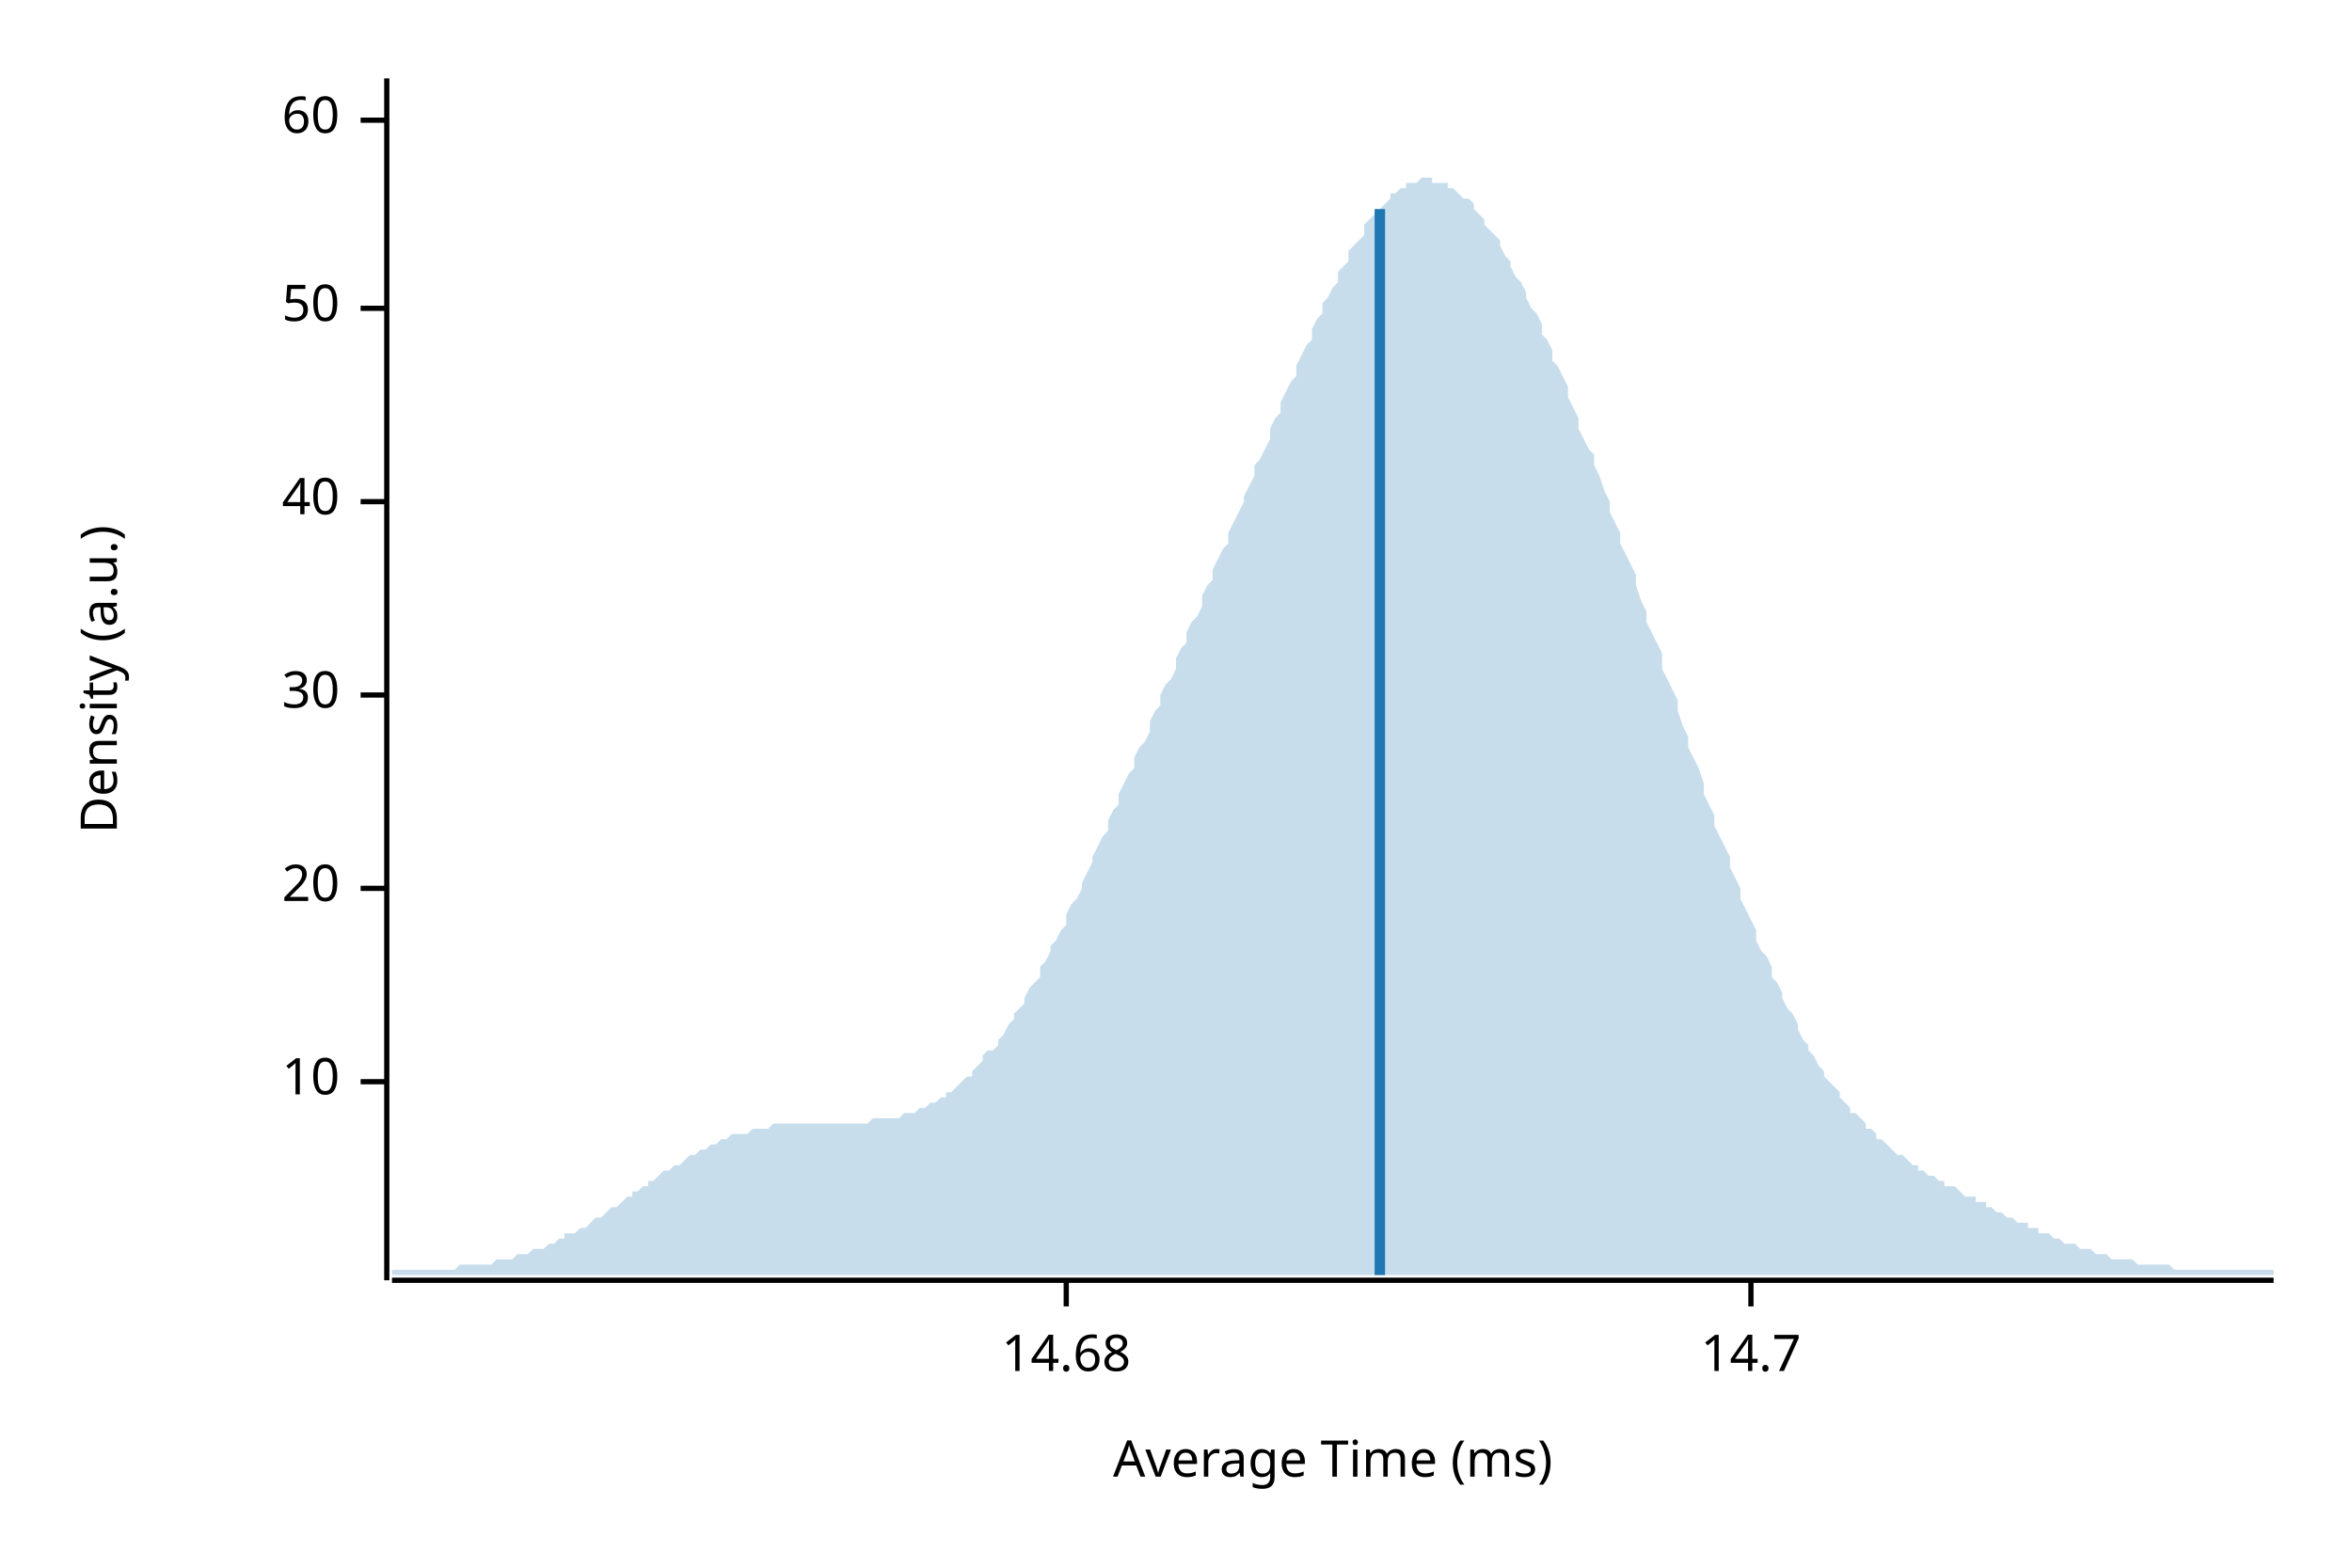
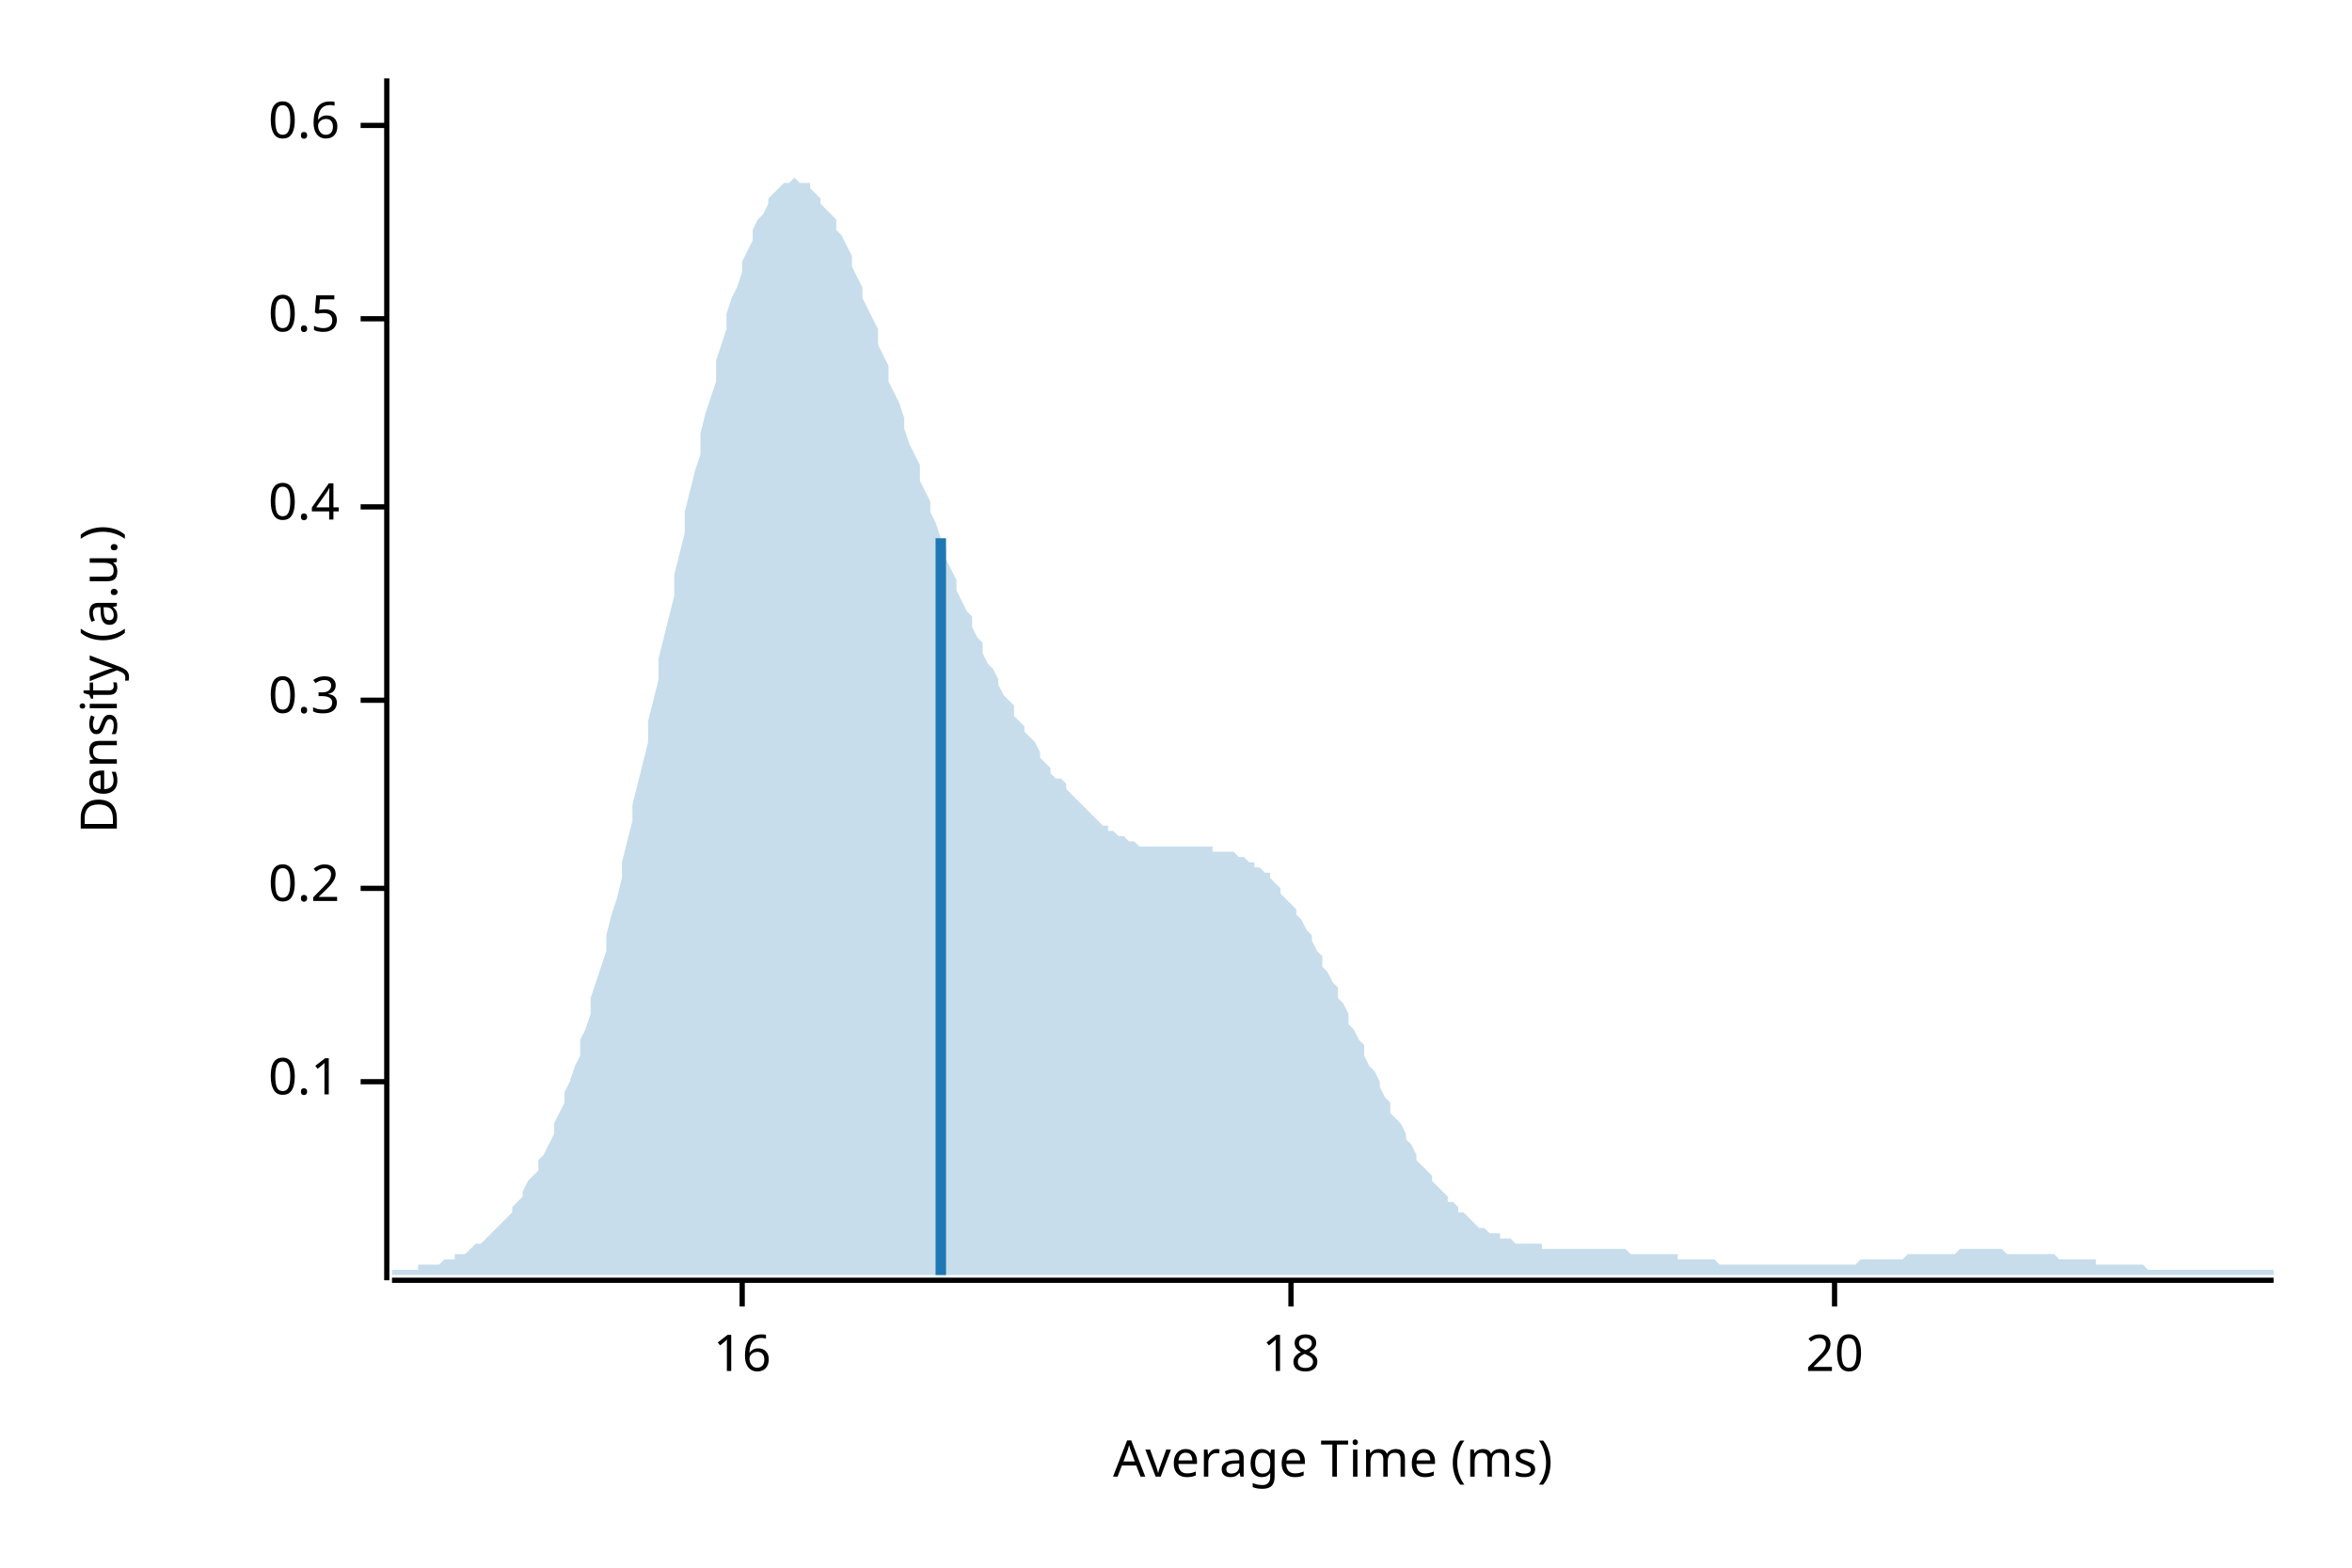
<svg xmlns="http://www.w3.org/2000/svg" width="450" height="300" viewBox="0 0 450 300">
  <text x="15" y="130" dy="0.76em" text-anchor="middle" font-family="sans-serif" font-size="9.677" opacity="1" fill="#000000" transform="rotate(270, 15, 130)">
Density (a.u.)
</text>
  <text x="255" y="285" dy="-0.5ex" text-anchor="middle" font-family="sans-serif" font-size="9.677" opacity="1" fill="#000000">
Average Time (ms)
</text>
  <polyline fill="none" opacity="1" stroke="#000000" stroke-width="1" points="74,15 74,245 " />
  <text x="65" y="207" dy="0.5ex" text-anchor="end" font-family="sans-serif" font-size="9.677" opacity="1" fill="#000000">
- 10
+ 0.1
</text>
  <polyline fill="none" opacity="1" stroke="#000000" stroke-width="1" points="69,207 74,207 " />
  <text x="65" y="170" dy="0.5ex" text-anchor="end" font-family="sans-serif" font-size="9.677" opacity="1" fill="#000000">
+ 0.2
+ </text>
+   <polyline fill="none" opacity="1" stroke="#000000" stroke-width="1" points="69,170 74,170 " />
+   <text x="65" y="134" dy="0.5ex" text-anchor="end" font-family="sans-serif" font-size="9.677" opacity="1" fill="#000000">
+ 0.3
+ </text>
+   <polyline fill="none" opacity="1" stroke="#000000" stroke-width="1" points="69,134 74,134 " />
+   <text x="65" y="97" dy="0.5ex" text-anchor="end" font-family="sans-serif" font-size="9.677" opacity="1" fill="#000000">
+ 0.4
+ </text>
+   <polyline fill="none" opacity="1" stroke="#000000" stroke-width="1" points="69,97 74,97 " />
+   <text x="65" y="61" dy="0.5ex" text-anchor="end" font-family="sans-serif" font-size="9.677" opacity="1" fill="#000000">
+ 0.5
+ </text>
+   <polyline fill="none" opacity="1" stroke="#000000" stroke-width="1" points="69,61 74,61 " />
+   <text x="65" y="24" dy="0.5ex" text-anchor="end" font-family="sans-serif" font-size="9.677" opacity="1" fill="#000000">
+ 0.6
+ </text>
+   <polyline fill="none" opacity="1" stroke="#000000" stroke-width="1" points="69,24 74,24 " />
+   <polyline fill="none" opacity="1" stroke="#000000" stroke-width="1" points="75,245 435,245 " />
+   <text x="142" y="255" dy="0.76em" text-anchor="middle" font-family="sans-serif" font-size="9.677" opacity="1" fill="#000000">
+ 16
+ </text>
+   <polyline fill="none" opacity="1" stroke="#000000" stroke-width="1" points="142,245 142,250 " />
+   <text x="247" y="255" dy="0.76em" text-anchor="middle" font-family="sans-serif" font-size="9.677" opacity="1" fill="#000000">
+ 18
+ </text>
+   <polyline fill="none" opacity="1" stroke="#000000" stroke-width="1" points="247,245 247,250 " />
+   <text x="351" y="255" dy="0.76em" text-anchor="middle" font-family="sans-serif" font-size="9.677" opacity="1" fill="#000000">
20
</text>
-   <polyline fill="none" opacity="1" stroke="#000000" stroke-width="1" points="69,170 74,170 " />
-   <text x="65" y="133" dy="0.5ex" text-anchor="end" font-family="sans-serif" font-size="9.677" opacity="1" fill="#000000">
- 30
- </text>
-   <polyline fill="none" opacity="1" stroke="#000000" stroke-width="1" points="69,133 74,133 " />
-   <text x="65" y="96" dy="0.5ex" text-anchor="end" font-family="sans-serif" font-size="9.677" opacity="1" fill="#000000">
- 40
- </text>
-   <polyline fill="none" opacity="1" stroke="#000000" stroke-width="1" points="69,96 74,96 " />
-   <text x="65" y="59" dy="0.5ex" text-anchor="end" font-family="sans-serif" font-size="9.677" opacity="1" fill="#000000">
- 50
- </text>
-   <polyline fill="none" opacity="1" stroke="#000000" stroke-width="1" points="69,59 74,59 " />
-   <text x="65" y="23" dy="0.5ex" text-anchor="end" font-family="sans-serif" font-size="9.677" opacity="1" fill="#000000">
- 60
- </text>
-   <polyline fill="none" opacity="1" stroke="#000000" stroke-width="1" points="69,23 74,23 " />
-   <polyline fill="none" opacity="1" stroke="#000000" stroke-width="1" points="75,245 435,245 " />
-   <text x="204" y="255" dy="0.76em" text-anchor="middle" font-family="sans-serif" font-size="9.677" opacity="1" fill="#000000">
- 14.68
- </text>
-   <polyline fill="none" opacity="1" stroke="#000000" stroke-width="1" points="204,245 204,250 " />
-   <text x="335" y="255" dy="0.76em" text-anchor="middle" font-family="sans-serif" font-size="9.677" opacity="1" fill="#000000">
- 14.7
- </text>
-   <polyline fill="none" opacity="1" stroke="#000000" stroke-width="1" points="335,245 335,250 " />
-   <polygon opacity="0.25" fill="#1F78B4" points="75,243 75,243 76,243 77,243 77,243 78,243 79,243 80,243 80,243 81,243 82,243 82,243 83,243 84,243 85,243 85,243 86,243 87,243 87,243 88,242 89,242 90,242 90,242 91,242 92,242 93,242 93,242 94,242 95,241 95,241 96,241 97,241 98,241 98,241 99,240 100,240 100,240 101,240 102,239 103,239 103,239 104,239 105,238 106,238 106,238 107,237 108,237 108,236 109,236 110,236 111,235 111,235 112,235 113,234 113,234 114,233 115,233 116,232 116,232 117,231 118,231 119,230 119,230 120,229 121,229 121,228 122,228 123,227 124,227 124,226 125,226 126,225 126,225 127,224 128,224 129,223 129,223 130,223 131,222 131,222 132,221 133,221 134,220 134,220 135,220 136,219 137,219 137,219 138,218 139,218 139,218 140,217 141,217 142,217 142,217 143,217 144,216 144,216 145,216 146,216 147,216 147,216 148,215 149,215 150,215 150,215 151,215 152,215 152,215 153,215 154,215 155,215 155,215 156,215 157,215 157,215 158,215 159,215 160,215 160,215 161,215 162,215 163,215 163,215 164,215 165,215 165,215 166,215 167,214 168,214 168,214 169,214 170,214 170,214 171,214 172,214 173,213 173,213 174,213 175,213 176,212 176,212 177,212 178,211 178,211 179,211 180,210 181,210 181,209 182,209 183,208 183,208 184,207 185,206 186,206 186,205 187,204 188,203 188,202 189,201 190,201 191,200 191,199 192,198 193,196 194,195 194,194 195,193 196,192 196,191 197,189 198,188 199,187 199,185 200,184 201,182 201,181 202,180 203,178 204,177 204,175 205,173 206,172 207,170 207,169 208,167 209,165 209,164 210,162 211,160 212,159 212,157 213,155 214,154 214,152 215,150 216,148 217,147 217,145 218,143 219,142 220,140 220,138 221,136 222,135 222,133 223,131 224,130 225,128 225,126 226,124 227,123 227,121 228,119 229,118 230,116 230,114 231,112 232,111 232,109 233,107 234,105 235,104 235,102 236,100 237,98 238,96 238,95 239,93 240,91 240,89 241,88 242,86 243,84 243,82 244,80 245,79 245,77 246,75 247,73 248,72 248,70 249,68 250,66 251,65 251,63 252,61 253,60 253,58 254,57 255,55 256,54 256,52 257,51 258,50 258,48 259,47 260,46 261,45 261,43 262,42 263,41 264,40 264,40 265,39 266,38 266,37 267,37 268,36 269,36 269,35 270,35 271,35 271,35 272,34 273,34 274,34 274,35 275,35 276,35 277,35 277,36 278,36 279,37 279,37 280,38 281,38 282,39 282,40 283,41 284,42 284,43 285,44 286,45 287,46 287,47 288,49 289,50 289,51 290,53 291,54 292,56 292,57 293,59 294,60 295,62 295,64 296,65 297,67 297,69 298,70 299,72 300,74 300,76 301,78 302,80 302,82 303,84 304,86 305,87 305,89 306,91 307,94 308,96 308,98 309,100 310,102 310,104 311,106 312,108 313,110 313,112 314,115 315,117 315,119 316,121 317,123 318,125 318,128 319,130 320,132 321,134 321,136 322,139 323,141 323,143 324,145 325,147 326,150 326,152 327,154 328,156 328,158 329,160 330,162 331,164 331,166 332,168 333,170 333,172 334,174 335,176 336,178 336,180 337,182 338,183 339,185 339,187 340,188 341,190 341,191 342,193 343,194 344,196 344,197 345,199 346,200 346,201 347,202 348,204 349,205 349,206 350,207 351,208 352,209 352,210 353,211 354,212 354,213 355,213 356,214 357,215 357,216 358,216 359,217 359,218 360,218 361,219 362,220 362,220 363,221 364,221 365,222 365,222 366,223 367,223 367,224 368,224 369,225 370,225 370,225 371,226 372,226 372,227 373,227 374,227 375,228 375,228 376,229 377,229 378,229 378,230 379,230 380,230 380,231 381,231 382,232 383,232 383,232 384,233 385,233 385,233 386,234 387,234 388,234 388,235 389,235 390,235 390,236 391,236 392,236 393,237 393,237 394,237 395,238 396,238 396,238 397,238 398,239 398,239 399,239 400,239 401,240 401,240 402,240 403,240 403,240 404,241 405,241 406,241 406,241 407,241 408,241 409,242 409,242 410,242 411,242 411,242 412,242 413,242 414,242 414,242 415,242 416,243 416,243 417,243 418,243 419,243 419,243 420,243 421,243 422,243 422,243 423,243 424,243 424,243 425,243 426,243 427,243 427,243 428,243 429,243 429,243 430,243 431,243 432,243 432,243 433,243 434,243 435,243 435,244 75,244 " />
-   <polyline fill="none" opacity="1" stroke="#1F78B4" stroke-width="2" points="264,244 264,40 " />
+   <polyline fill="none" opacity="1" stroke="#000000" stroke-width="1" points="351,245 351,250 " />
+   <polygon opacity="0.25" fill="#1F78B4" points="75,243 75,243 76,243 77,243 77,243 78,243 79,243 80,243 80,242 81,242 82,242 82,242 83,242 84,242 85,241 85,241 86,241 87,241 87,240 88,240 89,240 90,239 90,239 91,238 92,238 93,237 93,237 94,236 95,235 95,235 96,234 97,233 98,232 98,231 99,230 100,229 100,228 101,226 102,225 103,224 103,222 104,221 105,219 106,217 106,215 107,213 108,211 108,209 109,207 110,204 111,202 111,199 112,197 113,194 113,191 114,188 115,185 116,182 116,179 117,175 118,172 119,168 119,165 120,161 121,157 121,154 122,150 123,146 124,142 124,138 125,134 126,130 126,126 127,122 128,118 129,114 129,110 130,106 131,102 131,98 132,94 133,90 134,87 134,83 135,79 136,76 137,73 137,69 138,66 139,63 139,60 140,57 141,55 142,52 142,50 143,48 144,46 144,44 145,42 146,41 147,39 147,38 148,37 149,36 150,35 150,35 151,35 152,34 152,34 153,35 154,35 155,35 155,36 156,37 157,38 157,39 158,40 159,41 160,42 160,44 161,45 162,47 163,49 163,51 164,53 165,55 165,57 166,59 167,61 168,63 168,66 169,68 170,70 170,73 171,75 172,77 173,80 173,82 174,85 175,87 176,89 176,92 177,94 178,96 178,98 179,100 180,103 181,105 181,107 182,109 183,111 183,113 184,115 185,117 186,118 186,120 187,122 188,123 188,125 189,127 190,128 191,130 191,131 192,133 193,134 194,135 194,137 195,138 196,139 196,140 197,141 198,142 199,144 199,145 200,146 201,147 201,148 202,149 203,149 204,150 204,151 205,152 206,153 207,154 207,154 208,155 209,156 209,156 210,157 211,158 212,158 212,159 213,159 214,160 214,160 215,160 216,161 217,161 217,161 218,162 219,162 220,162 220,162 221,162 222,162 222,162 223,162 224,162 225,162 225,162 226,162 227,162 227,162 228,162 229,162 230,162 230,162 231,162 232,162 232,163 233,163 234,163 235,163 235,163 236,163 237,164 238,164 238,164 239,165 240,165 240,166 241,166 242,167 243,167 243,168 244,169 245,170 245,171 246,172 247,173 248,174 248,175 249,176 250,178 251,179 251,180 252,182 253,183 253,185 254,186 255,188 256,189 256,191 257,192 258,194 258,196 259,197 260,199 261,200 261,202 262,204 263,205 264,207 264,208 265,210 266,211 266,213 267,214 268,215 269,217 269,218 270,219 271,221 271,222 272,223 273,224 274,225 274,226 275,227 276,228 277,229 277,230 278,230 279,231 279,232 280,232 281,233 282,234 282,234 283,235 284,235 284,235 285,236 286,236 287,236 287,237 288,237 289,237 289,237 290,238 291,238 292,238 292,238 293,238 294,238 295,238 295,239 296,239 297,239 297,239 298,239 299,239 300,239 300,239 301,239 302,239 302,239 303,239 304,239 305,239 305,239 306,239 307,239 308,239 308,239 309,239 310,239 310,239 311,239 312,240 313,240 313,240 314,240 315,240 315,240 316,240 317,240 318,240 318,240 319,240 320,240 321,240 321,241 322,241 323,241 323,241 324,241 325,241 326,241 326,241 327,241 328,241 328,241 329,242 330,242 331,242 331,242 332,242 333,242 333,242 334,242 335,242 336,242 336,242 337,242 338,242 339,242 339,242 340,242 341,242 341,242 342,242 343,242 344,242 344,242 345,242 346,242 346,242 347,242 348,242 349,242 349,242 350,242 351,242 352,242 352,242 353,242 354,242 354,242 355,242 356,241 357,241 357,241 358,241 359,241 359,241 360,241 361,241 362,241 362,241 363,241 364,241 365,240 365,240 366,240 367,240 367,240 368,240 369,240 370,240 370,240 371,240 372,240 372,240 373,240 374,240 375,239 375,239 376,239 377,239 378,239 378,239 379,239 380,239 380,239 381,239 382,239 383,239 383,239 384,240 385,240 385,240 386,240 387,240 388,240 388,240 389,240 390,240 390,240 391,240 392,240 393,240 393,240 394,241 395,241 396,241 396,241 397,241 398,241 398,241 399,241 400,241 401,241 401,242 402,242 403,242 403,242 404,242 405,242 406,242 406,242 407,242 408,242 409,242 409,242 410,242 411,243 411,243 412,243 413,243 414,243 414,243 415,243 416,243 416,243 417,243 418,243 419,243 419,243 420,243 421,243 422,243 422,243 423,243 424,243 424,243 425,243 426,243 427,243 427,243 428,243 429,243 429,243 430,243 431,243 432,243 432,243 433,243 434,243 435,243 435,244 75,244 " />
+   <polyline fill="none" opacity="1" stroke="#1F78B4" stroke-width="2" points="180,244 180,103 " />
</svg>
